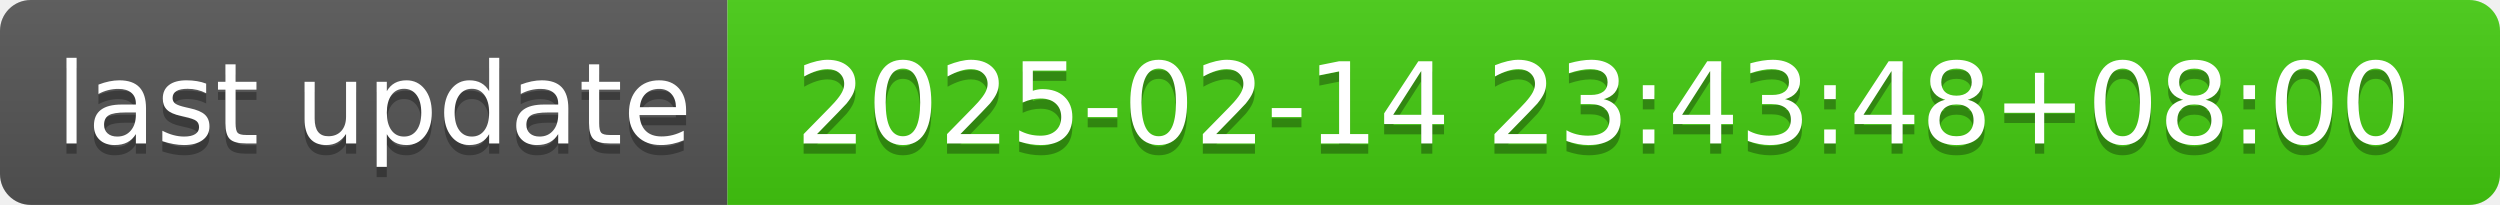
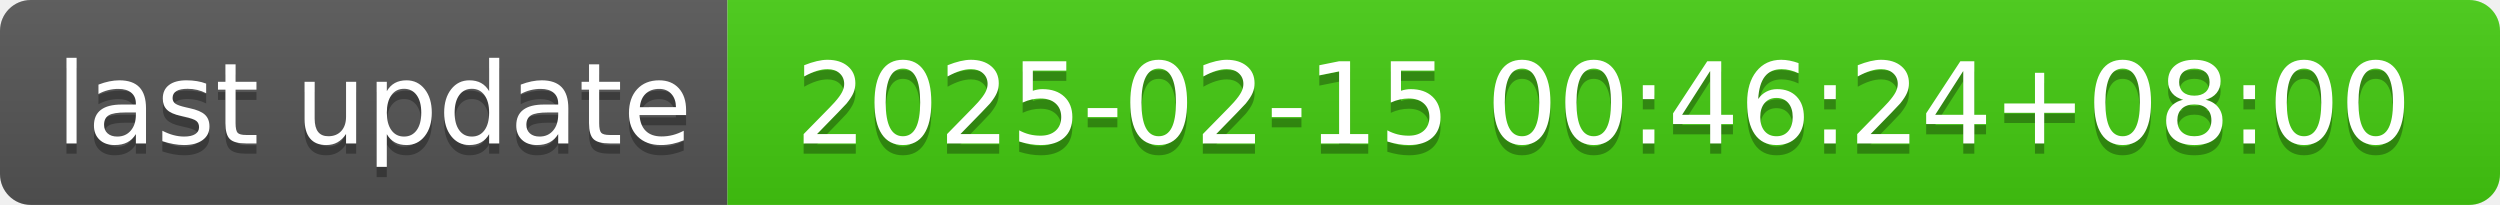
- <svg xmlns="http://www.w3.org/2000/svg" width="244" height="20" role="img" aria-label="last update: 2025-02-14 23:43:48+08:00">
+ <svg xmlns="http://www.w3.org/2000/svg" width="244" height="20" role="img" aria-label="last update: 2025-02-15 00:46:24+08:00">
  <linearGradient id="s" x2="0" y2="100%">
    <stop offset="0" stop-color="#bbb" stop-opacity=".1" />
    <stop offset="1" stop-opacity=".1" />
  </linearGradient>
  <clipPath id="r">
    <rect width="244" height="20" rx="3" fill="#fff" />
  </clipPath>
  <g clip-path="url(#r)">
    <rect width="71" height="20" fill="#555" />
    <rect x="71" width="173" height="20" fill="#4c1" />
    <rect width="244" height="20" fill="url(#s)" />
  </g>
  <g fill="#fff" text-anchor="middle" font-family="Verdana,Geneva,DejaVu Sans,sans-serif" text-rendering="geometricPrecision" font-size="110">
    <text aria-hidden="true" x="365" y="150" fill="#010101" fill-opacity=".3" transform="scale(.1)" textLength="610">last update</text>
    <text x="365" y="140" transform="scale(.1)" fill="#fff" textLength="610">last update</text>
-     <text aria-hidden="true" x="1565" y="150" fill="#010101" fill-opacity=".3" transform="scale(.1)" textLength="1630">2025-02-14 23:43:48+08:00</text>
-     <text x="1565" y="140" transform="scale(.1)" fill="#fff" textLength="1630">2025-02-14 23:43:48+08:00</text>
+     <text aria-hidden="true" x="1565" y="150" fill="#010101" fill-opacity=".3" transform="scale(.1)" textLength="1630">2025-02-15 00:46:24+08:00</text>
+     <text x="1565" y="140" transform="scale(.1)" fill="#fff" textLength="1630">2025-02-15 00:46:24+08:00</text>
  </g>
</svg>
